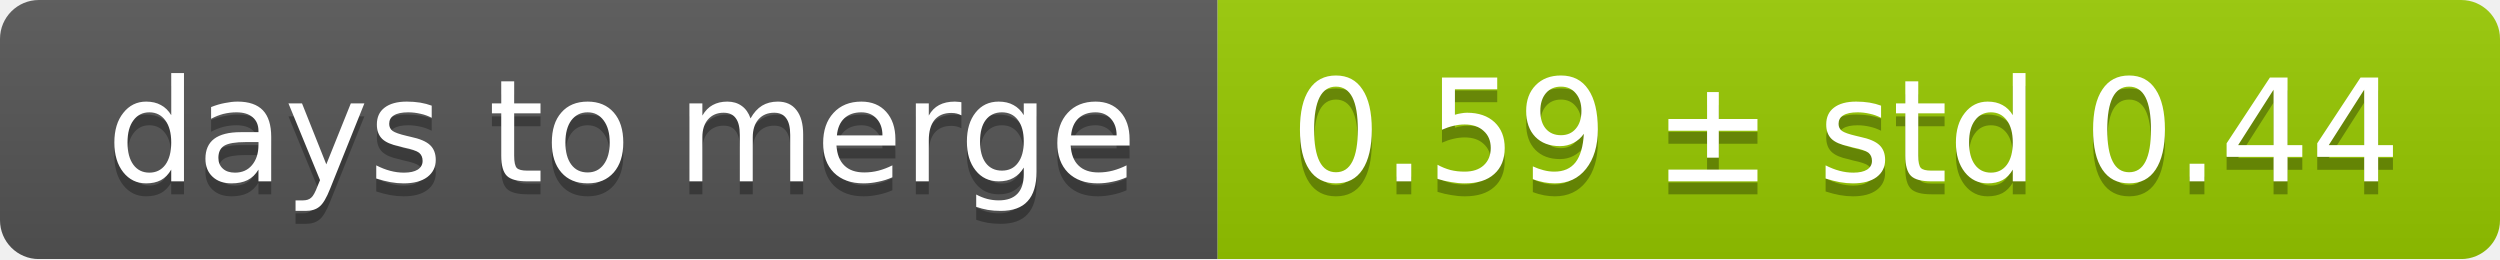
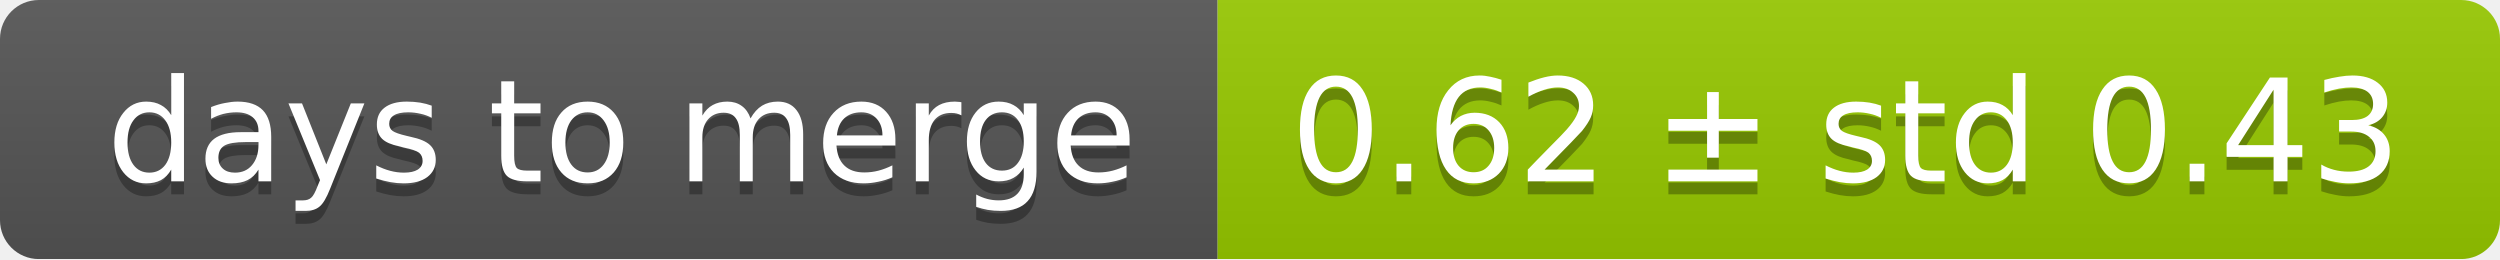
<svg xmlns="http://www.w3.org/2000/svg" width="193" height="20">
  <linearGradient id="smooth" x2="0" y2="100%">
    <stop offset="0" stop-color="#bbb" stop-opacity=".1" />
    <stop offset="1" stop-opacity=".1" />
  </linearGradient>
  <mask id="round">
    <rect width="193" height="20" rx="3" fill="#fff" />
  </mask>
  <g mask="url(#round)">
    <rect width="94" height="20" fill="#555" />
    <rect x="94" width="99" height="20" fill="#97ca00" />
    <rect width="193" height="20" fill="url(#smooth)" />
  </g>
  <g fill="#fff" text-anchor="middle" font-family="DejaVu Sans,Verdana,Geneva,sans-serif" font-size="11">
    <text x="48" y="15" fill="#010101" fill-opacity=".3">days to merge</text>
    <text x="48" y="14">days to merge</text>
-     <text x="142.5" y="15" fill="#010101" fill-opacity=".3">0.59 ± std 0.44</text>
-     <text x="142.5" y="14">0.59 ± std 0.44</text>
+     <text x="142.5" y="15" fill="#010101" fill-opacity=".3">0.62 ± std 0.43</text>
+     <text x="142.5" y="14">0.62 ± std 0.43</text>
  </g>
</svg>
